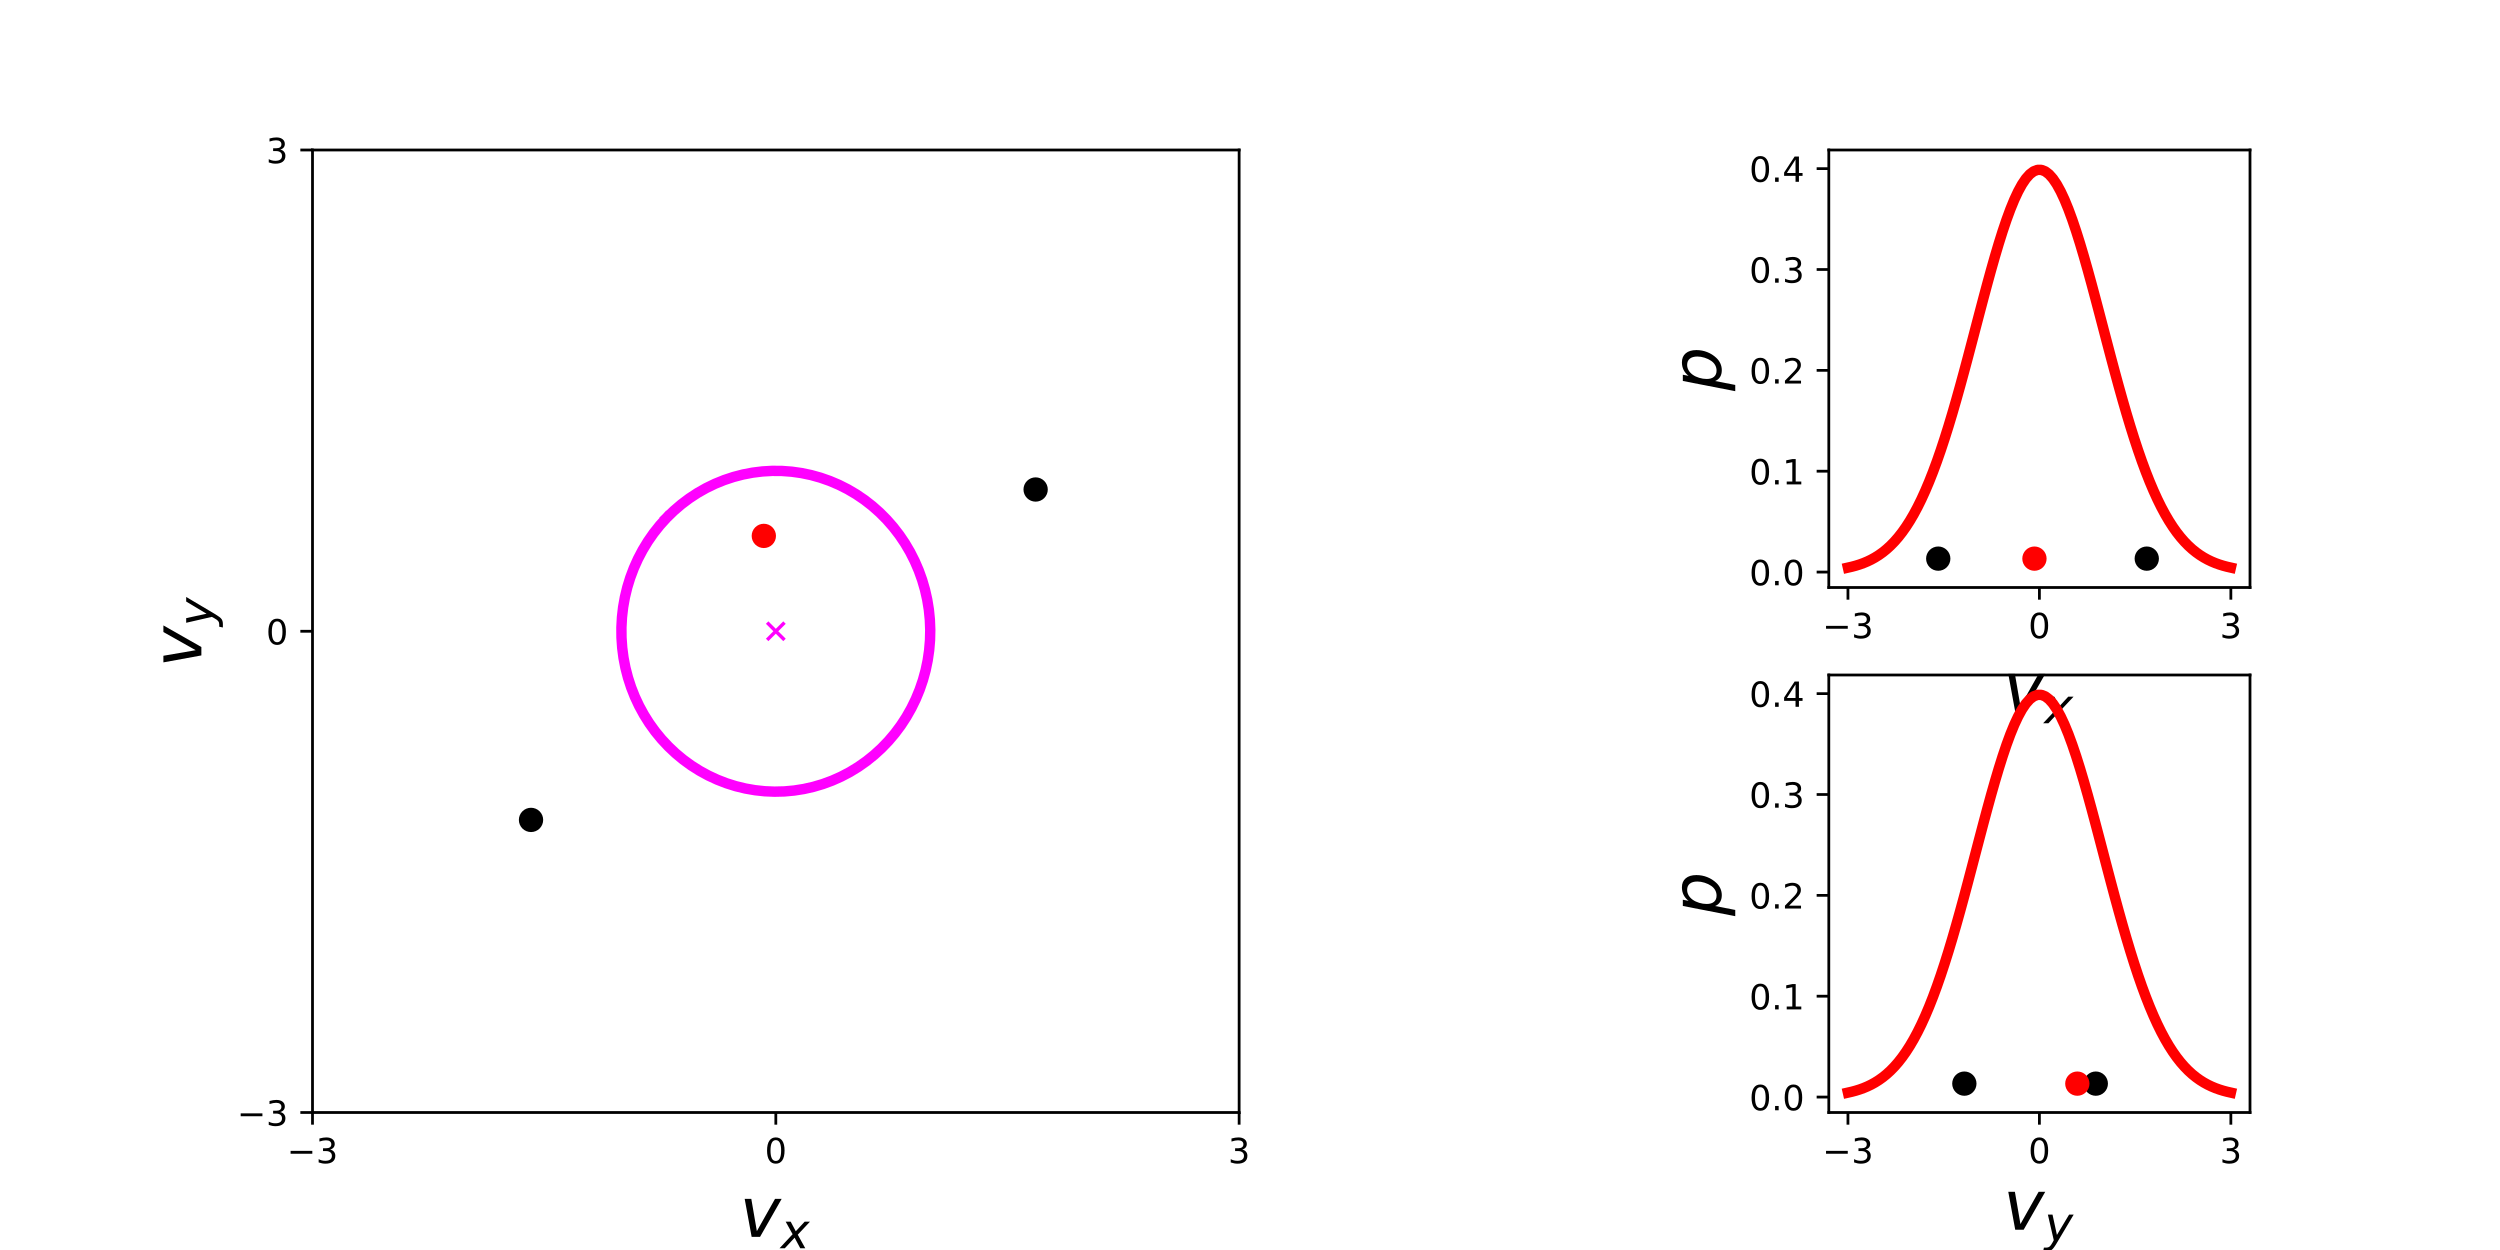
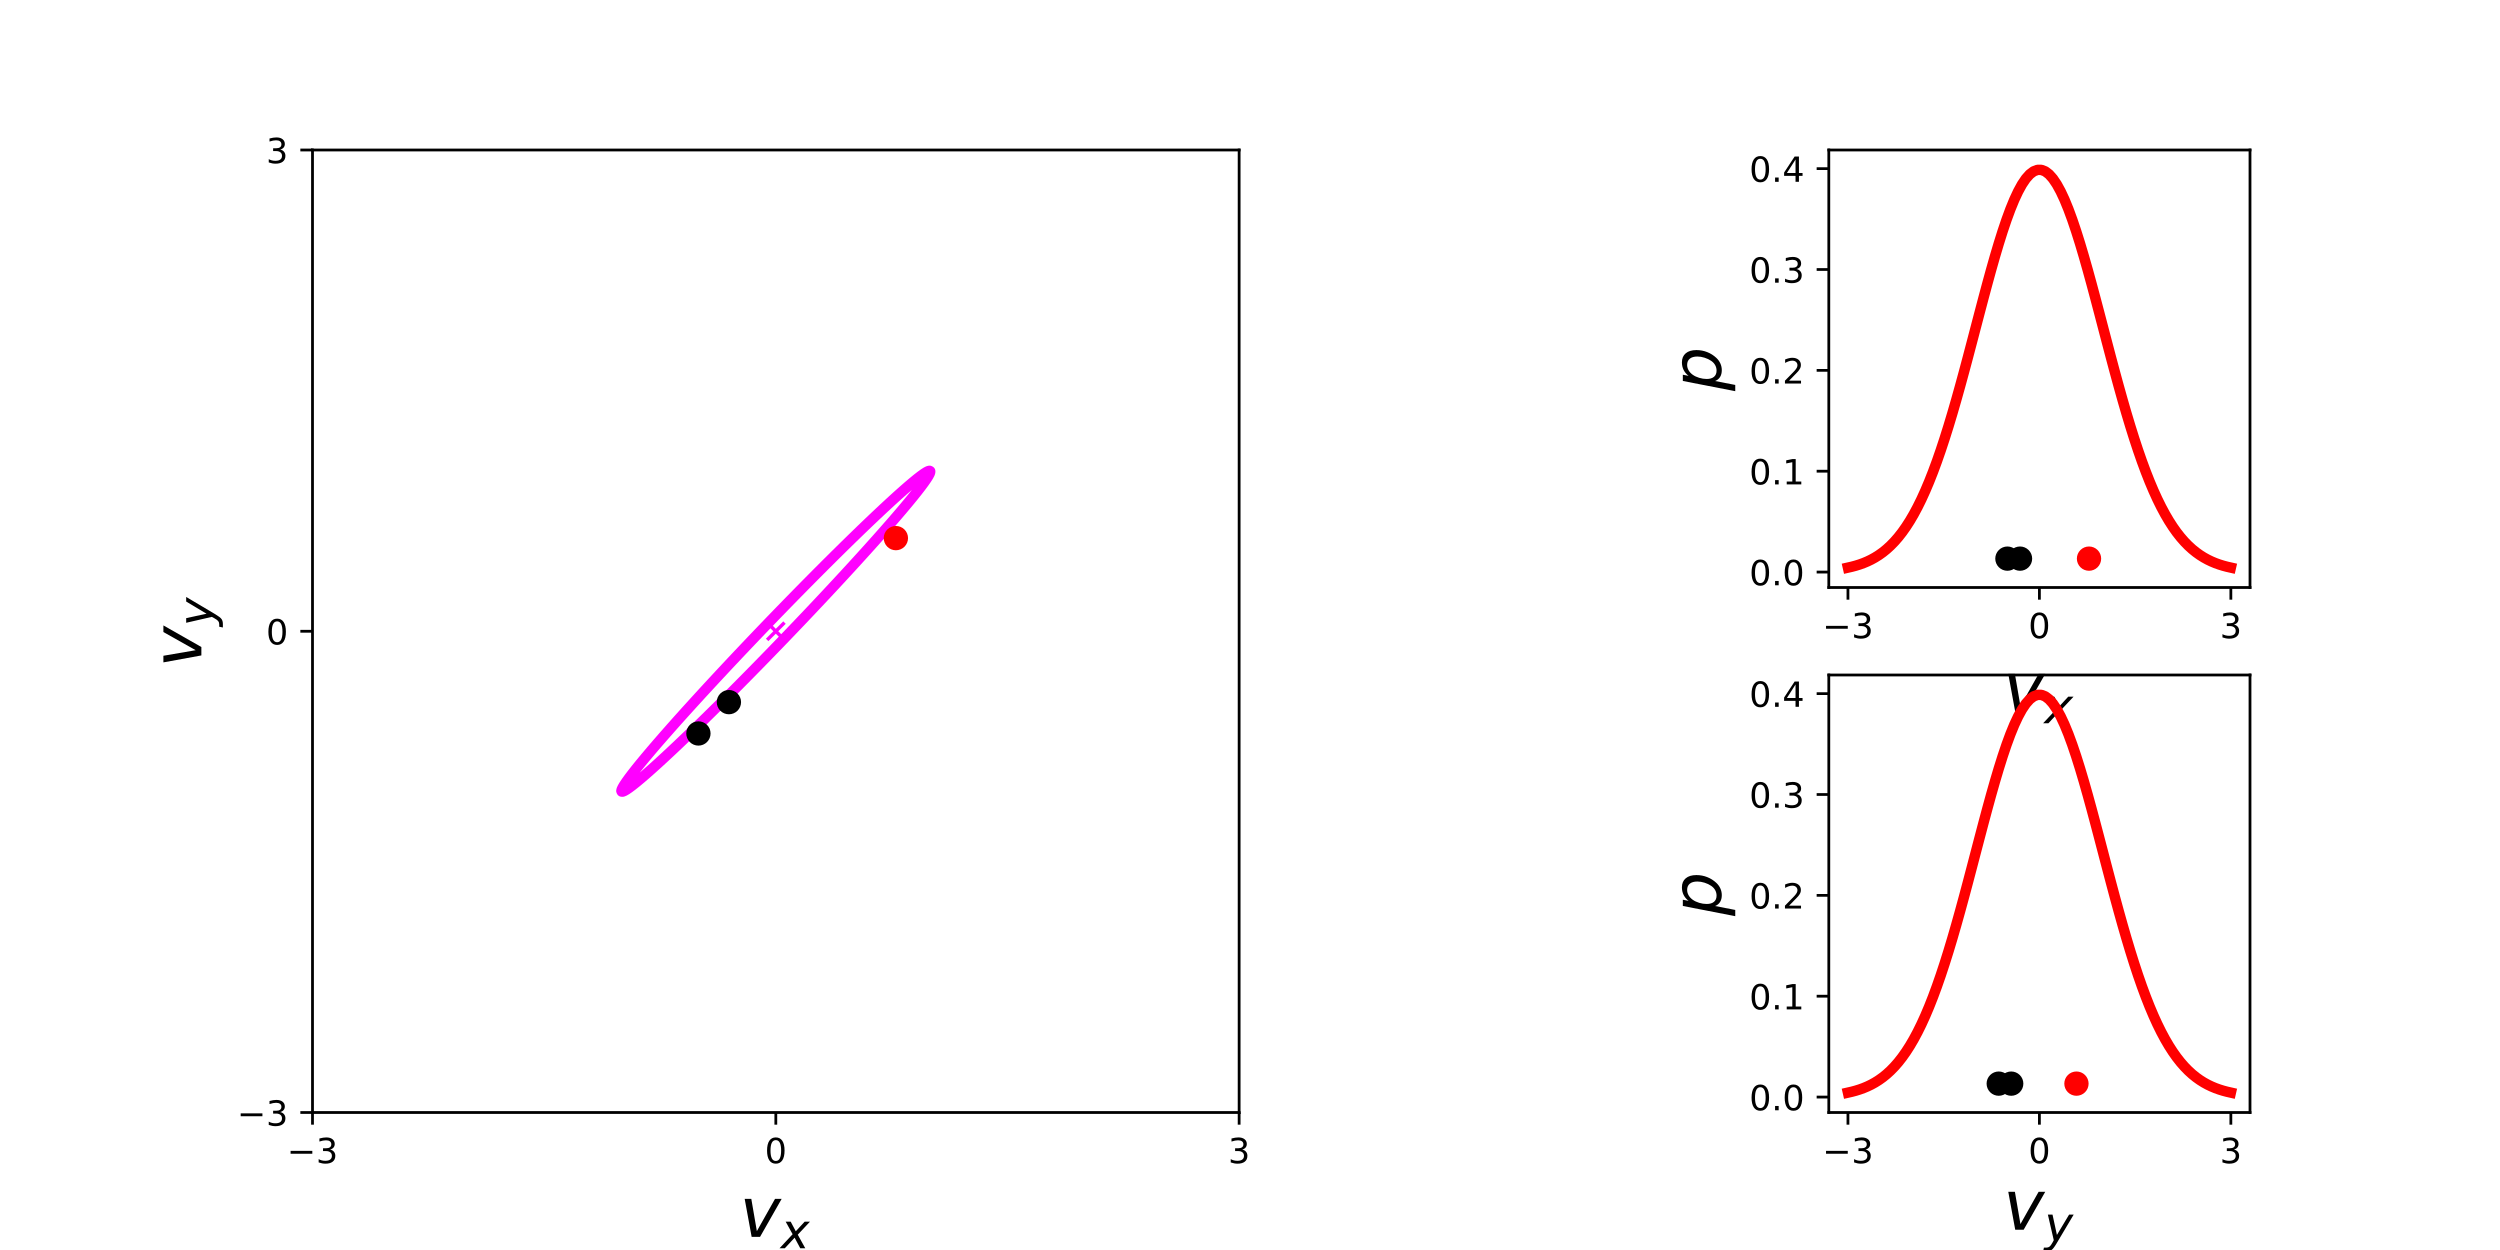
<svg xmlns="http://www.w3.org/2000/svg" xmlns:xlink="http://www.w3.org/1999/xlink" width="720pt" height="360pt" viewBox="0 0 720 360" version="1.1">
  <defs>
    <style type="text/css">*{stroke-linejoin: round; stroke-linecap: butt}</style>
  </defs>
  <g id="figure_1">
    <g id="patch_1">
      <path d="M 0 360  L 720 360  L 720 0  L 0 0  L 0 360  z " style="fill: none" />
    </g>
    <g id="axes_1" />
    <g id="axes_2" />
    <g id="axes_3" />
    <g id="axes_4" />
    <g id="axes_5" />
    <g id="axes_6" />
    <g id="axes_7" />
    <g id="axes_8" />
    <g id="axes_9">
      <g id="patch_2">
        <path d="M 90 320.4  L 356.87 320.4  L 356.87 43.2  L 90 43.2  L 90 320.4  z " style="fill: none" />
      </g>
      <g id="matplotlib.axis_1">
        <g id="xtick_1">
          <g id="line2d_1">
            <defs>
-               <path id="mf357339e12" d="M 0 0  L 0 3.5  " style="stroke: #000000; stroke-width: 0.8" />
+               <path id="m249befd642" d="M 0 0  L 0 3.5  " style="stroke: #000000; stroke-width: 0.8" />
            </defs>
            <g>
-               <use xlink:href="#mf357339e12" x="90" y="320.4" style="stroke: #000000; stroke-width: 0.8" />
+               <use xlink:href="#m249befd642" x="90" y="320.4" style="stroke: #000000; stroke-width: 0.8" />
            </g>
          </g>
          <g id="text_1">
            <g transform="translate(82.62891 334.9984) scale(0.1 -0.1)">
              <defs>
                <path id="DejaVuSans-2212" d="M 678 2272  L 4684 2272  L 4684 1741  L 678 1741  L 678 2272  z " transform="scale(0.015625)" />
                <path id="DejaVuSans-33" d="M 2597 2516  Q 3050 2419 3304 2112  Q 3559 1806 3559 1356  Q 3559 666 3084 287  Q 2609 -91 1734 -91  Q 1441 -91 1130 -33  Q 819 25 488 141  L 488 750  Q 750 597 1062 519  Q 1375 441 1716 441  Q 2309 441 2620 675  Q 2931 909 2931 1356  Q 2931 1769 2642 2001  Q 2353 2234 1838 2234  L 1294 2234  L 1294 2753  L 1863 2753  Q 2328 2753 2575 2939  Q 2822 3125 2822 3475  Q 2822 3834 2567 4026  Q 2313 4219 1838 4219  Q 1578 4219 1281 4162  Q 984 4106 628 3988  L 628 4550  Q 988 4650 1302 4700  Q 1616 4750 1894 4750  Q 2613 4750 3031 4423  Q 3450 4097 3450 3541  Q 3450 3153 3228 2886  Q 3006 2619 2597 2516  z " transform="scale(0.015625)" />
              </defs>
              <use xlink:href="#DejaVuSans-2212" />
              <use xlink:href="#DejaVuSans-33" transform="translate(83.78906 0)" />
            </g>
          </g>
        </g>
        <g id="xtick_2">
          <g id="line2d_2">
            <g>
-               <use xlink:href="#mf357339e12" x="223.435" y="320.4" style="stroke: #000000; stroke-width: 0.8" />
+               <use xlink:href="#m249befd642" x="223.435" y="320.4" style="stroke: #000000; stroke-width: 0.8" />
            </g>
          </g>
          <g id="text_2">
            <g transform="translate(220.2535 334.9984) scale(0.1 -0.1)">
              <defs>
                <path id="DejaVuSans-30" d="M 2034 4250  Q 1547 4250 1301 3770  Q 1056 3291 1056 2328  Q 1056 1369 1301 889  Q 1547 409 2034 409  Q 2525 409 2770 889  Q 3016 1369 3016 2328  Q 3016 3291 2770 3770  Q 2525 4250 2034 4250  z M 2034 4750  Q 2819 4750 3233 4129  Q 3647 3509 3647 2328  Q 3647 1150 3233 529  Q 2819 -91 2034 -91  Q 1250 -91 836 529  Q 422 1150 422 2328  Q 422 3509 836 4129  Q 1250 4750 2034 4750  z " transform="scale(0.015625)" />
              </defs>
              <use xlink:href="#DejaVuSans-30" />
            </g>
          </g>
        </g>
        <g id="xtick_3">
          <g id="line2d_3">
            <g>
-               <use xlink:href="#mf357339e12" x="356.87" y="320.4" style="stroke: #000000; stroke-width: 0.8" />
+               <use xlink:href="#m249befd642" x="356.87" y="320.4" style="stroke: #000000; stroke-width: 0.8" />
            </g>
          </g>
          <g id="text_3">
            <g transform="translate(353.6883 334.9984) scale(0.1 -0.1)">
              <use xlink:href="#DejaVuSans-33" />
            </g>
          </g>
        </g>
        <g id="text_4">
          <g transform="translate(213.0348 356.275) scale(0.2 -0.2)">
            <defs>
              <path id="DejaVuSans-Oblique-76" d="M 459 3500  L 1069 3500  L 1581 525  L 3256 3500  L 3866 3500  L 1875 0  L 1100 0  L 459 3500  z " transform="scale(0.015625)" />
              <path id="DejaVuSans-Oblique-78" d="M 3841 3500  L 2234 1784  L 3219 0  L 2559 0  L 1819 1388  L 531 0  L -166 0  L 1556 1844  L 641 3500  L 1300 3500  L 1972 2234  L 3144 3500  L 3841 3500  z " transform="scale(0.015625)" />
            </defs>
            <use xlink:href="#DejaVuSans-Oblique-76" transform="translate(0 0.3125)" />
            <use xlink:href="#DejaVuSans-Oblique-78" transform="translate(59.17969 -16.09375) scale(0.7)" />
          </g>
        </g>
      </g>
      <g id="matplotlib.axis_2">
        <g id="ytick_1">
          <g id="line2d_4">
            <defs>
-               <path id="m1f97248062" d="M 0 0  L -3.5 0  " style="stroke: #000000; stroke-width: 0.8" />
+               <path id="md5a1c887ca" d="M 0 0  L -3.5 0  " style="stroke: #000000; stroke-width: 0.8" />
            </defs>
            <g>
-               <use xlink:href="#m1f97248062" x="90" y="320.4" style="stroke: #000000; stroke-width: 0.8" />
+               <use xlink:href="#md5a1c887ca" x="90" y="320.4" style="stroke: #000000; stroke-width: 0.8" />
            </g>
          </g>
          <g id="text_5">
            <g transform="translate(68.25781 324.1992) scale(0.1 -0.1)">
              <use xlink:href="#DejaVuSans-2212" />
              <use xlink:href="#DejaVuSans-33" transform="translate(83.78906 0)" />
            </g>
          </g>
        </g>
        <g id="ytick_2">
          <g id="line2d_5">
            <g>
-               <use xlink:href="#m1f97248062" x="90" y="181.8" style="stroke: #000000; stroke-width: 0.8" />
+               <use xlink:href="#md5a1c887ca" x="90" y="181.8" style="stroke: #000000; stroke-width: 0.8" />
            </g>
          </g>
          <g id="text_6">
            <g transform="translate(76.6375 185.5992) scale(0.1 -0.1)">
              <use xlink:href="#DejaVuSans-30" />
            </g>
          </g>
        </g>
        <g id="ytick_3">
          <g id="line2d_6">
            <g>
-               <use xlink:href="#m1f97248062" x="90" y="43.2" style="stroke: #000000; stroke-width: 0.8" />
+               <use xlink:href="#md5a1c887ca" x="90" y="43.2" style="stroke: #000000; stroke-width: 0.8" />
            </g>
          </g>
          <g id="text_7">
            <g transform="translate(76.6375 46.99922) scale(0.1 -0.1)">
              <use xlink:href="#DejaVuSans-33" />
            </g>
          </g>
        </g>
        <g id="text_8">
          <g transform="translate(58.05781 192.2) rotate(-90) scale(0.2 -0.2)">
            <defs>
              <path id="DejaVuSans-Oblique-79" d="M 1588 -325  Q 1188 -997 936 -1164  Q 684 -1331 294 -1331  L -159 -1331  L -63 -850  L 269 -850  Q 509 -850 678 -719  Q 847 -588 1056 -206  L 1234 128  L 459 3500  L 1069 3500  L 1650 819  L 3256 3500  L 3859 3500  L 1588 -325  z " transform="scale(0.015625)" />
            </defs>
            <use xlink:href="#DejaVuSans-Oblique-76" transform="translate(0 0.3125)" />
            <use xlink:href="#DejaVuSans-Oblique-79" transform="translate(59.17969 -16.09375) scale(0.7)" />
          </g>
        </g>
      </g>
      <g id="line2d_7">
        <defs>
-           <path id="mc0040d656e" d="M -2.5 2.5  L 2.5 -2.5  M -2.5 -2.5  L 2.5 2.5  " style="stroke: #ff00ff" />
+           <path id="me878cef44c" d="M -2.5 2.5  L 2.5 -2.5  M -2.5 -2.5  L 2.5 2.5  " style="stroke: #ff00ff" />
        </defs>
-         <g clip-path="url(#p5eb260f066)">
-           <use xlink:href="#mc0040d656e" x="223.435" y="181.8" style="fill: #ff00ff; stroke: #ff00ff" />
+         <g clip-path="url(#p32f30993f7)">
+           <use xlink:href="#me878cef44c" x="223.435" y="181.8" style="fill: #ff00ff; stroke: #ff00ff" />
        </g>
      </g>
      <g id="line2d_8">
-         <path d="M 191.984 149.132  L 194.042 147.125  L 196.218 145.259  L 198.504 143.54  L 200.891 141.974  L 203.368 140.569  L 205.926 139.33  L 208.554 138.262  L 211.243 137.37  L 213.98 136.656  L 216.756 136.124  L 219.558 135.776  L 222.376 135.613  L 225.199 135.636  L 228.014 135.845  L 230.811 136.24  L 233.578 136.817  L 236.304 137.576  L 238.978 138.513  L 241.59 139.624  L 244.129 140.905  L 246.584 142.351  L 248.946 143.955  L 251.206 145.712  L 253.354 147.614  L 255.381 149.654  L 257.279 151.823  L 259.041 154.113  L 260.66 156.515  L 262.129 159.018  L 263.442 161.613  L 264.595 164.289  L 265.581 167.036  L 266.397 169.843  L 267.041 172.697  L 267.509 175.588  L 267.8 178.504  L 267.912 181.433  L 267.844 184.364  L 267.598 187.285  L 267.175 190.183  L 266.575 193.048  L 265.801 195.867  L 264.857 198.63  L 263.746 201.325  L 262.472 203.941  L 261.042 206.468  L 259.46 208.896  L 257.733 211.215  L 255.868 213.415  L 253.872 215.488  L 251.754 217.426  L 249.521 219.22  L 247.184 220.863  L 244.751 222.349  L 242.232 223.671  L 239.638 224.825  L 236.978 225.806  L 234.264 226.61  L 231.506 227.233  L 228.715 227.673  L 225.904 227.929  L 223.082 227.999  L 220.262 227.882  L 217.454 227.58  L 214.671 227.094  L 211.923 226.426  L 209.221 225.578  L 206.577 224.553  L 204 223.356  L 201.502 221.992  L 199.092 220.467  L 196.78 218.785  L 194.575 216.955  L 192.487 214.983  L 190.523 212.877  L 188.692 210.646  L 187 208.299  L 185.456 205.846  L 184.064 203.295  L 182.831 200.658  L 181.761 197.945  L 180.859 195.167  L 180.128 192.336  L 179.572 189.461  L 179.193 186.556  L 178.992 183.632  L 178.969 180.701  L 179.126 177.773  L 179.461 174.862  L 179.973 171.979  L 180.66 169.136  L 181.52 166.344  L 182.548 163.613  L 183.74 160.956  L 185.093 158.383  L 186.6 155.905  L 188.255 153.53  L 190.052 151.269  L 191.984 149.132  " clip-path="url(#p5eb260f066)" style="fill: none; stroke: #ff00ff; stroke-width: 3; stroke-linecap: square" />
+         <path d="M 221.211 179.49  L 224.033 176.568  L 226.852 173.667  L 229.658 170.799  L 232.439 167.976  L 235.183 165.207  L 237.88 162.506  L 240.519 159.883  L 243.09 157.347  L 245.581 154.91  L 247.982 152.582  L 250.285 150.371  L 252.48 148.286  L 254.558 146.337  L 256.511 144.53  L 258.33 142.874  L 260.009 141.374  L 261.541 140.037  L 262.919 138.868  L 264.138 137.872  L 265.194 137.053  L 266.081 136.414  L 266.796 135.958  L 267.337 135.686  L 267.701 135.6  L 267.887 135.7  L 267.894 135.986  L 267.722 136.456  L 267.371 137.109  L 266.844 137.942  L 266.142 138.951  L 265.267 140.133  L 264.225 141.483  L 263.018 142.995  L 261.652 144.663  L 260.131 146.481  L 258.464 148.441  L 256.655 150.535  L 254.712 152.755  L 252.643 155.093  L 250.457 157.537  L 248.162 160.08  L 245.767 162.71  L 243.283 165.416  L 240.718 168.189  L 238.084 171.017  L 235.391 173.888  L 232.65 176.79  L 229.871 179.713  L 227.067 182.645  L 224.248 185.573  L 221.426 188.486  L 218.612 191.372  L 215.817 194.219  L 213.053 197.016  L 210.331 199.752  L 207.662 202.416  L 205.056 204.997  L 202.524 207.484  L 200.076 209.868  L 197.723 212.139  L 195.473 214.288  L 193.335 216.306  L 191.319 218.185  L 189.432 219.917  L 187.682 221.496  L 186.076 222.915  L 184.62 224.169  L 183.321 225.252  L 182.183 226.16  L 181.211 226.889  L 180.409 227.437  L 179.781 227.801  L 179.328 227.98  L 179.053 227.973  L 178.957 227.78  L 179.039 227.402  L 179.301 226.84  L 179.74 226.097  L 180.355 225.175  L 181.144 224.079  L 182.103 222.813  L 183.228 221.381  L 184.515 219.79  L 185.959 218.046  L 187.554 216.157  L 189.293 214.128  L 191.17 211.97  L 193.177 209.69  L 195.305 207.298  L 197.547 204.803  L 199.893 202.216  L 202.334 199.546  L 204.86 196.805  L 207.461 194.003  L 210.125 191.153  L 212.844 188.264  L 215.605 185.35  L 218.398 182.421  L 221.211 179.49  " clip-path="url(#p32f30993f7)" style="fill: none; stroke: #ff00ff; stroke-width: 3; stroke-linecap: square" />
      </g>
      <g id="line2d_9">
-         <path d="M 298.262 140.977  " clip-path="url(#p5eb260f066)" style="fill: none; stroke: #000000; stroke-width: 3; stroke-linecap: square" />
+         <path d="M 209.924 202.215  " clip-path="url(#p32f30993f7)" style="fill: none; stroke: #000000; stroke-width: 3; stroke-linecap: square" />
        <defs>
-           <path id="m453890cedd" d="M 0 3  C 0.796 3 1.559 2.684 2.121 2.121  C 2.684 1.559 3 0.796 3 0  C 3 -0.796 2.684 -1.559 2.121 -2.121  C 1.559 -2.684 0.796 -3 0 -3  C -0.796 -3 -1.559 -2.684 -2.121 -2.121  C -2.684 -1.559 -3 -0.796 -3 0  C -3 0.796 -2.684 1.559 -2.121 2.121  C -1.559 2.684 -0.796 3 0 3  z " style="stroke: #000000" />
+           <path id="m80585c8aa6" d="M 0 3  C 0.796 3 1.559 2.684 2.121 2.121  C 2.684 1.559 3 0.796 3 0  C 3 -0.796 2.684 -1.559 2.121 -2.121  C 1.559 -2.684 0.796 -3 0 -3  C -0.796 -3 -1.559 -2.684 -2.121 -2.121  C -2.684 -1.559 -3 -0.796 -3 0  C -3 0.796 -2.684 1.559 -2.121 2.121  C -1.559 2.684 -0.796 3 0 3  z " style="stroke: #000000" />
        </defs>
-         <g clip-path="url(#p5eb260f066)">
-           <use xlink:href="#m453890cedd" x="298.262" y="140.977" style="stroke: #000000" />
+         <g clip-path="url(#p32f30993f7)">
+           <use xlink:href="#m80585c8aa6" x="209.924" y="202.215" style="stroke: #000000" />
        </g>
      </g>
      <g id="line2d_10">
-         <path d="M 152.933 236.135  " clip-path="url(#p5eb260f066)" style="fill: none; stroke: #000000; stroke-width: 3; stroke-linecap: square" />
-         <g clip-path="url(#p5eb260f066)">
-           <use xlink:href="#m453890cedd" x="152.933" y="236.135" style="stroke: #000000" />
+         <path d="M 201.143 211.239  " clip-path="url(#p32f30993f7)" style="fill: none; stroke: #000000; stroke-width: 3; stroke-linecap: square" />
+         <g clip-path="url(#p32f30993f7)">
+           <use xlink:href="#m80585c8aa6" x="201.143" y="211.239" style="stroke: #000000" />
        </g>
      </g>
      <g id="line2d_11">
-         <path d="M 219.981 154.34  " clip-path="url(#p5eb260f066)" style="fill: none; stroke: #ff0000; stroke-width: 3; stroke-linecap: square" />
+         <path d="M 258.013 154.978  " clip-path="url(#p32f30993f7)" style="fill: none; stroke: #ff0000; stroke-width: 3; stroke-linecap: square" />
        <defs>
-           <path id="m56a9504f80" d="M 0 3  C 0.796 3 1.559 2.684 2.121 2.121  C 2.684 1.559 3 0.796 3 0  C 3 -0.796 2.684 -1.559 2.121 -2.121  C 1.559 -2.684 0.796 -3 0 -3  C -0.796 -3 -1.559 -2.684 -2.121 -2.121  C -2.684 -1.559 -3 -0.796 -3 0  C -3 0.796 -2.684 1.559 -2.121 2.121  C -1.559 2.684 -0.796 3 0 3  z " style="stroke: #ff0000" />
+           <path id="m9c0c8c5cdc" d="M 0 3  C 0.796 3 1.559 2.684 2.121 2.121  C 2.684 1.559 3 0.796 3 0  C 3 -0.796 2.684 -1.559 2.121 -2.121  C 1.559 -2.684 0.796 -3 0 -3  C -0.796 -3 -1.559 -2.684 -2.121 -2.121  C -2.684 -1.559 -3 -0.796 -3 0  C -3 0.796 -2.684 1.559 -2.121 2.121  C -1.559 2.684 -0.796 3 0 3  z " style="stroke: #ff0000" />
        </defs>
-         <g clip-path="url(#p5eb260f066)">
-           <use xlink:href="#m56a9504f80" x="219.981" y="154.34" style="fill: #ff0000; stroke: #ff0000" />
+         <g clip-path="url(#p32f30993f7)">
+           <use xlink:href="#m9c0c8c5cdc" x="258.013" y="154.978" style="fill: #ff0000; stroke: #ff0000" />
        </g>
      </g>
      <g id="patch_3">
        <path d="M 90 320.4  L 90 43.2  " style="fill: none; stroke: #000000; stroke-width: 0.8; stroke-linejoin: miter; stroke-linecap: square" />
      </g>
      <g id="patch_4">
        <path d="M 356.87 320.4  L 356.87 43.2  " style="fill: none; stroke: #000000; stroke-width: 0.8; stroke-linejoin: miter; stroke-linecap: square" />
      </g>
      <g id="patch_5">
        <path d="M 90 320.4  L 356.87 320.4  " style="fill: none; stroke: #000000; stroke-width: 0.8; stroke-linejoin: miter; stroke-linecap: square" />
      </g>
      <g id="patch_6">
        <path d="M 90 43.2  L 356.87 43.2  " style="fill: none; stroke: #000000; stroke-width: 0.8; stroke-linejoin: miter; stroke-linecap: square" />
      </g>
    </g>
    <g id="axes_10">
      <g id="patch_7">
        <path d="M 526.696 169.2  L 648 169.2  L 648 43.2  L 526.696 43.2  L 526.696 169.2  z " style="fill: none" />
      </g>
      <g id="matplotlib.axis_3">
        <g id="xtick_4">
          <g id="line2d_12">
            <g>
-               <use xlink:href="#mf357339e12" x="532.209" y="169.2" style="stroke: #000000; stroke-width: 0.8" />
+               <use xlink:href="#m249befd642" x="532.209" y="169.2" style="stroke: #000000; stroke-width: 0.8" />
            </g>
          </g>
          <g id="text_9">
            <g transform="translate(524.8384 183.7984) scale(0.1 -0.1)">
              <use xlink:href="#DejaVuSans-2212" />
              <use xlink:href="#DejaVuSans-33" transform="translate(83.78906 0)" />
            </g>
          </g>
        </g>
        <g id="xtick_5">
          <g id="line2d_13">
            <g>
-               <use xlink:href="#mf357339e12" x="587.348" y="169.2" style="stroke: #000000; stroke-width: 0.8" />
+               <use xlink:href="#m249befd642" x="587.348" y="169.2" style="stroke: #000000; stroke-width: 0.8" />
            </g>
          </g>
          <g id="text_10">
            <g transform="translate(584.1666 183.7984) scale(0.1 -0.1)">
              <use xlink:href="#DejaVuSans-30" />
            </g>
          </g>
        </g>
        <g id="xtick_6">
          <g id="line2d_14">
            <g>
-               <use xlink:href="#mf357339e12" x="642.486" y="169.2" style="stroke: #000000; stroke-width: 0.8" />
+               <use xlink:href="#m249befd642" x="642.486" y="169.2" style="stroke: #000000; stroke-width: 0.8" />
            </g>
          </g>
          <g id="text_11">
            <g transform="translate(639.3049 183.7984) scale(0.1 -0.1)">
              <use xlink:href="#DejaVuSans-33" />
            </g>
          </g>
        </g>
        <g id="text_12">
          <g transform="translate(576.9478 205.075) scale(0.2 -0.2)">
            <use xlink:href="#DejaVuSans-Oblique-76" transform="translate(0 0.3125)" />
            <use xlink:href="#DejaVuSans-Oblique-78" transform="translate(59.17969 -16.09375) scale(0.7)" />
          </g>
        </g>
      </g>
      <g id="matplotlib.axis_4">
        <g id="ytick_4">
          <g id="line2d_15">
            <g>
-               <use xlink:href="#m1f97248062" x="526.696" y="164.76" style="stroke: #000000; stroke-width: 0.8" />
+               <use xlink:href="#md5a1c887ca" x="526.696" y="164.76" style="stroke: #000000; stroke-width: 0.8" />
            </g>
          </g>
          <g id="text_13">
            <g transform="translate(503.7925 168.5593) scale(0.1 -0.1)">
              <defs>
                <path id="DejaVuSans-2e" d="M 684 794  L 1344 794  L 1344 0  L 684 0  L 684 794  z " transform="scale(0.015625)" />
              </defs>
              <use xlink:href="#DejaVuSans-30" />
              <use xlink:href="#DejaVuSans-2e" transform="translate(63.62305 0)" />
              <use xlink:href="#DejaVuSans-30" transform="translate(95.41016 0)" />
            </g>
          </g>
        </g>
        <g id="ytick_5">
          <g id="line2d_16">
            <g>
-               <use xlink:href="#m1f97248062" x="526.696" y="135.712" style="stroke: #000000; stroke-width: 0.8" />
+               <use xlink:href="#md5a1c887ca" x="526.696" y="135.712" style="stroke: #000000; stroke-width: 0.8" />
            </g>
          </g>
          <g id="text_14">
            <g transform="translate(503.7925 139.511) scale(0.1 -0.1)">
              <defs>
                <path id="DejaVuSans-31" d="M 794 531  L 1825 531  L 1825 4091  L 703 3866  L 703 4441  L 1819 4666  L 2450 4666  L 2450 531  L 3481 531  L 3481 0  L 794 0  L 794 531  z " transform="scale(0.015625)" />
              </defs>
              <use xlink:href="#DejaVuSans-30" />
              <use xlink:href="#DejaVuSans-2e" transform="translate(63.62305 0)" />
              <use xlink:href="#DejaVuSans-31" transform="translate(95.41016 0)" />
            </g>
          </g>
        </g>
        <g id="ytick_6">
          <g id="line2d_17">
            <g>
-               <use xlink:href="#m1f97248062" x="526.696" y="106.663" style="stroke: #000000; stroke-width: 0.8" />
+               <use xlink:href="#md5a1c887ca" x="526.696" y="106.663" style="stroke: #000000; stroke-width: 0.8" />
            </g>
          </g>
          <g id="text_15">
            <g transform="translate(503.7925 110.4627) scale(0.1 -0.1)">
              <defs>
                <path id="DejaVuSans-32" d="M 1228 531  L 3431 531  L 3431 0  L 469 0  L 469 531  Q 828 903 1448 1529  Q 2069 2156 2228 2338  Q 2531 2678 2651 2914  Q 2772 3150 2772 3378  Q 2772 3750 2511 3984  Q 2250 4219 1831 4219  Q 1534 4219 1204 4116  Q 875 4013 500 3803  L 500 4441  Q 881 4594 1212 4672  Q 1544 4750 1819 4750  Q 2544 4750 2975 4387  Q 3406 4025 3406 3419  Q 3406 3131 3298 2873  Q 3191 2616 2906 2266  Q 2828 2175 2409 1742  Q 1991 1309 1228 531  z " transform="scale(0.015625)" />
              </defs>
              <use xlink:href="#DejaVuSans-30" />
              <use xlink:href="#DejaVuSans-2e" transform="translate(63.62305 0)" />
              <use xlink:href="#DejaVuSans-32" transform="translate(95.41016 0)" />
            </g>
          </g>
        </g>
        <g id="ytick_7">
          <g id="line2d_18">
            <g>
-               <use xlink:href="#m1f97248062" x="526.696" y="77.615" style="stroke: #000000; stroke-width: 0.8" />
+               <use xlink:href="#md5a1c887ca" x="526.696" y="77.615" style="stroke: #000000; stroke-width: 0.8" />
            </g>
          </g>
          <g id="text_16">
            <g transform="translate(503.7925 81.41437) scale(0.1 -0.1)">
              <use xlink:href="#DejaVuSans-30" />
              <use xlink:href="#DejaVuSans-2e" transform="translate(63.62305 0)" />
              <use xlink:href="#DejaVuSans-33" transform="translate(95.41016 0)" />
            </g>
          </g>
        </g>
        <g id="ytick_8">
          <g id="line2d_19">
            <g>
-               <use xlink:href="#m1f97248062" x="526.696" y="48.567" style="stroke: #000000; stroke-width: 0.8" />
+               <use xlink:href="#md5a1c887ca" x="526.696" y="48.567" style="stroke: #000000; stroke-width: 0.8" />
            </g>
          </g>
          <g id="text_17">
            <g transform="translate(503.7925 52.36605) scale(0.1 -0.1)">
              <defs>
                <path id="DejaVuSans-34" d="M 2419 4116  L 825 1625  L 2419 1625  L 2419 4116  z M 2253 4666  L 3047 4666  L 3047 1625  L 3713 1625  L 3713 1100  L 3047 1100  L 3047 0  L 2419 0  L 2419 1100  L 313 1100  L 313 1709  L 2253 4666  z " transform="scale(0.015625)" />
              </defs>
              <use xlink:href="#DejaVuSans-30" />
              <use xlink:href="#DejaVuSans-2e" transform="translate(63.62305 0)" />
              <use xlink:href="#DejaVuSans-34" transform="translate(95.41016 0)" />
            </g>
          </g>
        </g>
        <g id="text_18">
          <g transform="translate(495.5925 112.6) rotate(-90) scale(0.2 -0.2)">
            <defs>
              <path id="DejaVuSans-Oblique-70" d="M 3175 2156  Q 3175 2616 2975 2859  Q 2775 3103 2400 3103  Q 2144 3103 1911 2972  Q 1678 2841 1497 2591  Q 1319 2344 1212 1994  Q 1106 1644 1106 1300  Q 1106 863 1306 627  Q 1506 391 1875 391  Q 2147 391 2380 519  Q 2613 647 2778 891  Q 2956 1147 3065 1494  Q 3175 1841 3175 2156  z M 1394 2969  Q 1625 3272 1939 3428  Q 2253 3584 2638 3584  Q 3175 3584 3472 3232  Q 3769 2881 3769 2247  Q 3769 1728 3584 1258  Q 3400 788 3053 416  Q 2822 169 2531 39  Q 2241 -91 1919 -91  Q 1547 -91 1294 64  Q 1041 219 916 525  L 556 -1331  L -19 -1331  L 922 3500  L 1497 3500  L 1394 2969  z " transform="scale(0.015625)" />
            </defs>
            <use xlink:href="#DejaVuSans-Oblique-70" />
          </g>
        </g>
      </g>
      <g id="line2d_20">
-         <path d="M 532.209 163.473  L 533.323 163.219  L 534.437 162.922  L 535.551 162.575  L 536.665 162.173  L 537.779 161.708  L 538.893 161.173  L 540.007 160.559  L 541.121 159.858  L 542.235 159.062  L 543.349 158.16  L 544.462 157.143  L 545.576 156.002  L 546.69 154.727  L 547.804 153.309  L 548.918 151.738  L 550.032 150.006  L 551.146 148.104  L 552.26 146.027  L 553.374 143.768  L 554.488 141.322  L 555.602 138.688  L 556.715 135.864  L 557.829 132.851  L 558.943 129.653  L 560.057 126.277  L 561.171 122.731  L 562.285 119.026  L 563.399 115.176  L 564.513 111.2  L 565.627 107.118  L 566.741 102.951  L 567.854 98.726  L 568.968 94.472  L 570.082 90.217  L 571.196 85.995  L 572.31 81.838  L 573.424 77.783  L 574.538 73.863  L 575.652 70.116  L 576.766 66.575  L 577.88 63.275  L 578.994 60.248  L 580.107 57.526  L 581.221 55.137  L 582.335 53.105  L 583.449 51.452  L 584.563 50.197  L 585.677 49.352  L 586.791 48.927  L 587.905 48.927  L 589.019 49.352  L 590.133 50.197  L 591.246 51.452  L 592.36 53.105  L 593.474 55.137  L 594.588 57.526  L 595.702 60.248  L 596.816 63.275  L 597.93 66.575  L 599.044 70.116  L 600.158 73.863  L 601.272 77.783  L 602.386 81.838  L 603.499 85.995  L 604.613 90.217  L 605.727 94.472  L 606.841 98.726  L 607.955 102.951  L 609.069 107.118  L 610.183 111.2  L 611.297 115.176  L 612.411 119.026  L 613.525 122.731  L 614.639 126.277  L 615.752 129.653  L 616.866 132.851  L 617.98 135.864  L 619.094 138.688  L 620.208 141.322  L 621.322 143.768  L 622.436 146.027  L 623.55 148.104  L 624.664 150.006  L 625.778 151.738  L 626.891 153.309  L 628.005 154.727  L 629.119 156.002  L 630.233 157.143  L 631.347 158.16  L 632.461 159.062  L 633.575 159.858  L 634.689 160.559  L 635.803 161.173  L 636.917 161.708  L 638.031 162.173  L 639.144 162.575  L 640.258 162.922  L 641.372 163.219  L 642.486 163.473  " clip-path="url(#p219bf64151)" style="fill: none; stroke: #ff0000; stroke-width: 3; stroke-linecap: square" />
+         <path d="M 532.209 163.473  L 533.323 163.219  L 534.437 162.922  L 535.551 162.575  L 536.665 162.173  L 537.779 161.708  L 538.893 161.173  L 540.007 160.559  L 541.121 159.858  L 542.235 159.062  L 543.349 158.16  L 544.462 157.143  L 545.576 156.002  L 546.69 154.727  L 547.804 153.309  L 548.918 151.738  L 550.032 150.006  L 551.146 148.104  L 552.26 146.027  L 553.374 143.768  L 554.488 141.322  L 555.602 138.688  L 556.715 135.864  L 557.829 132.851  L 558.943 129.653  L 560.057 126.277  L 561.171 122.731  L 562.285 119.026  L 563.399 115.176  L 564.513 111.2  L 565.627 107.118  L 566.741 102.951  L 567.854 98.726  L 568.968 94.472  L 570.082 90.217  L 571.196 85.995  L 572.31 81.838  L 573.424 77.783  L 574.538 73.863  L 575.652 70.116  L 576.766 66.575  L 577.88 63.275  L 578.994 60.248  L 580.107 57.526  L 581.221 55.137  L 582.335 53.105  L 583.449 51.452  L 584.563 50.197  L 585.677 49.352  L 586.791 48.927  L 587.905 48.927  L 589.019 49.352  L 590.133 50.197  L 591.246 51.452  L 592.36 53.105  L 593.474 55.137  L 594.588 57.526  L 595.702 60.248  L 596.816 63.275  L 597.93 66.575  L 599.044 70.116  L 600.158 73.863  L 601.272 77.783  L 602.386 81.838  L 603.499 85.995  L 604.613 90.217  L 605.727 94.472  L 606.841 98.726  L 607.955 102.951  L 609.069 107.118  L 610.183 111.2  L 611.297 115.176  L 612.411 119.026  L 613.525 122.731  L 614.639 126.277  L 615.752 129.653  L 616.866 132.851  L 617.98 135.864  L 619.094 138.688  L 620.208 141.322  L 621.322 143.768  L 622.436 146.027  L 623.55 148.104  L 624.664 150.006  L 625.778 151.738  L 626.891 153.309  L 628.005 154.727  L 629.119 156.002  L 630.233 157.143  L 631.347 158.16  L 632.461 159.062  L 633.575 159.858  L 634.689 160.559  L 635.803 161.173  L 636.917 161.708  L 638.031 162.173  L 639.144 162.575  L 640.258 162.922  L 641.372 163.219  L 642.486 163.473  " clip-path="url(#p8ca67f9a46)" style="fill: none; stroke: #ff0000; stroke-width: 3; stroke-linecap: square" />
      </g>
      <g id="line2d_21">
-         <path d="M 618.268 160.887  " clip-path="url(#p219bf64151)" style="fill: none; stroke: #000000; stroke-width: 3; stroke-linecap: square" />
-         <g clip-path="url(#p219bf64151)">
-           <use xlink:href="#m453890cedd" x="618.268" y="160.887" style="stroke: #000000" />
+         <path d="M 581.765 160.887  " clip-path="url(#p8ca67f9a46)" style="fill: none; stroke: #000000; stroke-width: 3; stroke-linecap: square" />
+         <g clip-path="url(#p8ca67f9a46)">
+           <use xlink:href="#m80585c8aa6" x="581.765" y="160.887" style="stroke: #000000" />
        </g>
      </g>
      <g id="line2d_22">
-         <path d="M 558.215 160.887  " clip-path="url(#p219bf64151)" style="fill: none; stroke: #000000; stroke-width: 3; stroke-linecap: square" />
-         <g clip-path="url(#p219bf64151)">
-           <use xlink:href="#m453890cedd" x="558.215" y="160.887" style="stroke: #000000" />
+         <path d="M 578.136 160.887  " clip-path="url(#p8ca67f9a46)" style="fill: none; stroke: #000000; stroke-width: 3; stroke-linecap: square" />
+         <g clip-path="url(#p8ca67f9a46)">
+           <use xlink:href="#m80585c8aa6" x="578.136" y="160.887" style="stroke: #000000" />
        </g>
      </g>
      <g id="line2d_23">
-         <path d="M 585.921 160.887  " clip-path="url(#p219bf64151)" style="fill: none; stroke: #ff0000; stroke-width: 3; stroke-linecap: square" />
-         <g clip-path="url(#p219bf64151)">
-           <use xlink:href="#m56a9504f80" x="585.921" y="160.887" style="fill: #ff0000; stroke: #ff0000" />
+         <path d="M 601.636 160.887  " clip-path="url(#p8ca67f9a46)" style="fill: none; stroke: #ff0000; stroke-width: 3; stroke-linecap: square" />
+         <g clip-path="url(#p8ca67f9a46)">
+           <use xlink:href="#m9c0c8c5cdc" x="601.636" y="160.887" style="fill: #ff0000; stroke: #ff0000" />
        </g>
      </g>
      <g id="patch_8">
        <path d="M 526.696 169.2  L 526.696 43.2  " style="fill: none; stroke: #000000; stroke-width: 0.8; stroke-linejoin: miter; stroke-linecap: square" />
      </g>
      <g id="patch_9">
        <path d="M 648 169.2  L 648 43.2  " style="fill: none; stroke: #000000; stroke-width: 0.8; stroke-linejoin: miter; stroke-linecap: square" />
      </g>
      <g id="patch_10">
        <path d="M 526.696 169.2  L 648 169.2  " style="fill: none; stroke: #000000; stroke-width: 0.8; stroke-linejoin: miter; stroke-linecap: square" />
      </g>
      <g id="patch_11">
        <path d="M 526.696 43.2  L 648 43.2  " style="fill: none; stroke: #000000; stroke-width: 0.8; stroke-linejoin: miter; stroke-linecap: square" />
      </g>
    </g>
    <g id="axes_11">
      <g id="patch_12">
        <path d="M 526.696 320.4  L 648 320.4  L 648 194.4  L 526.696 194.4  L 526.696 320.4  z " style="fill: none" />
      </g>
      <g id="matplotlib.axis_5">
        <g id="xtick_7">
          <g id="line2d_24">
            <g>
-               <use xlink:href="#mf357339e12" x="532.209" y="320.4" style="stroke: #000000; stroke-width: 0.8" />
+               <use xlink:href="#m249befd642" x="532.209" y="320.4" style="stroke: #000000; stroke-width: 0.8" />
            </g>
          </g>
          <g id="text_19">
            <g transform="translate(524.8384 334.9984) scale(0.1 -0.1)">
              <use xlink:href="#DejaVuSans-2212" />
              <use xlink:href="#DejaVuSans-33" transform="translate(83.78906 0)" />
            </g>
          </g>
        </g>
        <g id="xtick_8">
          <g id="line2d_25">
            <g>
-               <use xlink:href="#mf357339e12" x="587.348" y="320.4" style="stroke: #000000; stroke-width: 0.8" />
+               <use xlink:href="#m249befd642" x="587.348" y="320.4" style="stroke: #000000; stroke-width: 0.8" />
            </g>
          </g>
          <g id="text_20">
            <g transform="translate(584.1666 334.9984) scale(0.1 -0.1)">
              <use xlink:href="#DejaVuSans-30" />
            </g>
          </g>
        </g>
        <g id="xtick_9">
          <g id="line2d_26">
            <g>
-               <use xlink:href="#mf357339e12" x="642.486" y="320.4" style="stroke: #000000; stroke-width: 0.8" />
+               <use xlink:href="#m249befd642" x="642.486" y="320.4" style="stroke: #000000; stroke-width: 0.8" />
            </g>
          </g>
          <g id="text_21">
            <g transform="translate(639.3049 334.9984) scale(0.1 -0.1)">
              <use xlink:href="#DejaVuSans-33" />
            </g>
          </g>
        </g>
        <g id="text_22">
          <g transform="translate(576.9478 354.2344) scale(0.2 -0.2)">
            <use xlink:href="#DejaVuSans-Oblique-76" transform="translate(0 0.3125)" />
            <use xlink:href="#DejaVuSans-Oblique-79" transform="translate(59.17969 -16.09375) scale(0.7)" />
          </g>
        </g>
      </g>
      <g id="matplotlib.axis_6">
        <g id="ytick_9">
          <g id="line2d_27">
            <g>
-               <use xlink:href="#m1f97248062" x="526.696" y="315.96" style="stroke: #000000; stroke-width: 0.8" />
+               <use xlink:href="#md5a1c887ca" x="526.696" y="315.96" style="stroke: #000000; stroke-width: 0.8" />
            </g>
          </g>
          <g id="text_23">
            <g transform="translate(503.7925 319.7593) scale(0.1 -0.1)">
              <use xlink:href="#DejaVuSans-30" />
              <use xlink:href="#DejaVuSans-2e" transform="translate(63.62305 0)" />
              <use xlink:href="#DejaVuSans-30" transform="translate(95.41016 0)" />
            </g>
          </g>
        </g>
        <g id="ytick_10">
          <g id="line2d_28">
            <g>
-               <use xlink:href="#m1f97248062" x="526.696" y="286.912" style="stroke: #000000; stroke-width: 0.8" />
+               <use xlink:href="#md5a1c887ca" x="526.696" y="286.912" style="stroke: #000000; stroke-width: 0.8" />
            </g>
          </g>
          <g id="text_24">
            <g transform="translate(503.7925 290.711) scale(0.1 -0.1)">
              <use xlink:href="#DejaVuSans-30" />
              <use xlink:href="#DejaVuSans-2e" transform="translate(63.62305 0)" />
              <use xlink:href="#DejaVuSans-31" transform="translate(95.41016 0)" />
            </g>
          </g>
        </g>
        <g id="ytick_11">
          <g id="line2d_29">
            <g>
-               <use xlink:href="#m1f97248062" x="526.696" y="257.863" style="stroke: #000000; stroke-width: 0.8" />
+               <use xlink:href="#md5a1c887ca" x="526.696" y="257.863" style="stroke: #000000; stroke-width: 0.8" />
            </g>
          </g>
          <g id="text_25">
            <g transform="translate(503.7925 261.6627) scale(0.1 -0.1)">
              <use xlink:href="#DejaVuSans-30" />
              <use xlink:href="#DejaVuSans-2e" transform="translate(63.62305 0)" />
              <use xlink:href="#DejaVuSans-32" transform="translate(95.41016 0)" />
            </g>
          </g>
        </g>
        <g id="ytick_12">
          <g id="line2d_30">
            <g>
-               <use xlink:href="#m1f97248062" x="526.696" y="228.815" style="stroke: #000000; stroke-width: 0.8" />
+               <use xlink:href="#md5a1c887ca" x="526.696" y="228.815" style="stroke: #000000; stroke-width: 0.8" />
            </g>
          </g>
          <g id="text_26">
            <g transform="translate(503.7925 232.6144) scale(0.1 -0.1)">
              <use xlink:href="#DejaVuSans-30" />
              <use xlink:href="#DejaVuSans-2e" transform="translate(63.62305 0)" />
              <use xlink:href="#DejaVuSans-33" transform="translate(95.41016 0)" />
            </g>
          </g>
        </g>
        <g id="ytick_13">
          <g id="line2d_31">
            <g>
-               <use xlink:href="#m1f97248062" x="526.696" y="199.767" style="stroke: #000000; stroke-width: 0.8" />
+               <use xlink:href="#md5a1c887ca" x="526.696" y="199.767" style="stroke: #000000; stroke-width: 0.8" />
            </g>
          </g>
          <g id="text_27">
            <g transform="translate(503.7925 203.566) scale(0.1 -0.1)">
              <use xlink:href="#DejaVuSans-30" />
              <use xlink:href="#DejaVuSans-2e" transform="translate(63.62305 0)" />
              <use xlink:href="#DejaVuSans-34" transform="translate(95.41016 0)" />
            </g>
          </g>
        </g>
        <g id="text_28">
          <g transform="translate(495.5925 263.8) rotate(-90) scale(0.2 -0.2)">
            <use xlink:href="#DejaVuSans-Oblique-70" />
          </g>
        </g>
      </g>
      <g id="line2d_32">
-         <path d="M 532.209 314.673  L 533.323 314.419  L 534.437 314.122  L 535.551 313.775  L 536.665 313.373  L 537.779 312.908  L 538.893 312.373  L 540.007 311.759  L 541.121 311.058  L 542.235 310.262  L 543.349 309.36  L 544.462 308.343  L 545.576 307.202  L 546.69 305.927  L 547.804 304.509  L 548.918 302.938  L 550.032 301.206  L 551.146 299.304  L 552.26 297.227  L 553.374 294.968  L 554.488 292.522  L 555.602 289.888  L 556.715 287.064  L 557.829 284.051  L 558.943 280.853  L 560.057 277.477  L 561.171 273.931  L 562.285 270.226  L 563.399 266.376  L 564.513 262.4  L 565.627 258.318  L 566.741 254.151  L 567.854 249.926  L 568.968 245.672  L 570.082 241.417  L 571.196 237.195  L 572.31 233.038  L 573.424 228.983  L 574.538 225.063  L 575.652 221.316  L 576.766 217.775  L 577.88 214.475  L 578.994 211.448  L 580.107 208.726  L 581.221 206.337  L 582.335 204.305  L 583.449 202.652  L 584.563 201.397  L 585.677 200.552  L 586.791 200.127  L 587.905 200.127  L 589.019 200.552  L 590.133 201.397  L 591.246 202.652  L 592.36 204.305  L 593.474 206.337  L 594.588 208.726  L 595.702 211.448  L 596.816 214.475  L 597.93 217.775  L 599.044 221.316  L 600.158 225.063  L 601.272 228.983  L 602.386 233.038  L 603.499 237.195  L 604.613 241.417  L 605.727 245.672  L 606.841 249.926  L 607.955 254.151  L 609.069 258.318  L 610.183 262.4  L 611.297 266.376  L 612.411 270.226  L 613.525 273.931  L 614.639 277.477  L 615.752 280.853  L 616.866 284.051  L 617.98 287.064  L 619.094 289.888  L 620.208 292.522  L 621.322 294.968  L 622.436 297.227  L 623.55 299.304  L 624.664 301.206  L 625.778 302.938  L 626.891 304.509  L 628.005 305.927  L 629.119 307.202  L 630.233 308.343  L 631.347 309.36  L 632.461 310.262  L 633.575 311.058  L 634.689 311.759  L 635.803 312.373  L 636.917 312.908  L 638.031 313.373  L 639.144 313.775  L 640.258 314.122  L 641.372 314.419  L 642.486 314.673  " clip-path="url(#p21c594ee67)" style="fill: none; stroke: #ff0000; stroke-width: 3; stroke-linecap: square" />
+         <path d="M 532.209 314.673  L 533.323 314.419  L 534.437 314.122  L 535.551 313.775  L 536.665 313.373  L 537.779 312.908  L 538.893 312.373  L 540.007 311.759  L 541.121 311.058  L 542.235 310.262  L 543.349 309.36  L 544.462 308.343  L 545.576 307.202  L 546.69 305.927  L 547.804 304.509  L 548.918 302.938  L 550.032 301.206  L 551.146 299.304  L 552.26 297.227  L 553.374 294.968  L 554.488 292.522  L 555.602 289.888  L 556.715 287.064  L 557.829 284.051  L 558.943 280.853  L 560.057 277.477  L 561.171 273.931  L 562.285 270.226  L 563.399 266.376  L 564.513 262.4  L 565.627 258.318  L 566.741 254.151  L 567.854 249.926  L 568.968 245.672  L 570.082 241.417  L 571.196 237.195  L 572.31 233.038  L 573.424 228.983  L 574.538 225.063  L 575.652 221.316  L 576.766 217.775  L 577.88 214.475  L 578.994 211.448  L 580.107 208.726  L 581.221 206.337  L 582.335 204.305  L 583.449 202.652  L 584.563 201.397  L 585.677 200.552  L 586.791 200.127  L 587.905 200.127  L 589.019 200.552  L 590.133 201.397  L 591.246 202.652  L 592.36 204.305  L 593.474 206.337  L 594.588 208.726  L 595.702 211.448  L 596.816 214.475  L 597.93 217.775  L 599.044 221.316  L 600.158 225.063  L 601.272 228.983  L 602.386 233.038  L 603.499 237.195  L 604.613 241.417  L 605.727 245.672  L 606.841 249.926  L 607.955 254.151  L 609.069 258.318  L 610.183 262.4  L 611.297 266.376  L 612.411 270.226  L 613.525 273.931  L 614.639 277.477  L 615.752 280.853  L 616.866 284.051  L 617.98 287.064  L 619.094 289.888  L 620.208 292.522  L 621.322 294.968  L 622.436 297.227  L 623.55 299.304  L 624.664 301.206  L 625.778 302.938  L 626.891 304.509  L 628.005 305.927  L 629.119 307.202  L 630.233 308.343  L 631.347 309.36  L 632.461 310.262  L 633.575 311.058  L 634.689 311.759  L 635.803 312.373  L 636.917 312.908  L 638.031 313.373  L 639.144 313.775  L 640.258 314.122  L 641.372 314.419  L 642.486 314.673  " clip-path="url(#p2c9ae2a69a)" style="fill: none; stroke: #ff0000; stroke-width: 3; stroke-linecap: square" />
      </g>
      <g id="line2d_33">
-         <path d="M 603.588 312.087  " clip-path="url(#p21c594ee67)" style="fill: none; stroke: #000000; stroke-width: 3; stroke-linecap: square" />
-         <g clip-path="url(#p21c594ee67)">
-           <use xlink:href="#m453890cedd" x="603.588" y="312.087" style="stroke: #000000" />
+         <path d="M 579.226 312.087  " clip-path="url(#p2c9ae2a69a)" style="fill: none; stroke: #000000; stroke-width: 3; stroke-linecap: square" />
+         <g clip-path="url(#p2c9ae2a69a)">
+           <use xlink:href="#m80585c8aa6" x="579.226" y="312.087" style="stroke: #000000" />
        </g>
      </g>
      <g id="line2d_34">
-         <path d="M 565.732 312.087  " clip-path="url(#p21c594ee67)" style="fill: none; stroke: #000000; stroke-width: 3; stroke-linecap: square" />
-         <g clip-path="url(#p21c594ee67)">
-           <use xlink:href="#m453890cedd" x="565.732" y="312.087" style="stroke: #000000" />
+         <path d="M 575.636 312.087  " clip-path="url(#p2c9ae2a69a)" style="fill: none; stroke: #000000; stroke-width: 3; stroke-linecap: square" />
+         <g clip-path="url(#p2c9ae2a69a)">
+           <use xlink:href="#m80585c8aa6" x="575.636" y="312.087" style="stroke: #000000" />
        </g>
      </g>
      <g id="line2d_35">
-         <path d="M 598.272 312.087  " clip-path="url(#p21c594ee67)" style="fill: none; stroke: #ff0000; stroke-width: 3; stroke-linecap: square" />
-         <g clip-path="url(#p21c594ee67)">
-           <use xlink:href="#m56a9504f80" x="598.272" y="312.087" style="fill: #ff0000; stroke: #ff0000" />
+         <path d="M 598.018 312.087  " clip-path="url(#p2c9ae2a69a)" style="fill: none; stroke: #ff0000; stroke-width: 3; stroke-linecap: square" />
+         <g clip-path="url(#p2c9ae2a69a)">
+           <use xlink:href="#m9c0c8c5cdc" x="598.018" y="312.087" style="fill: #ff0000; stroke: #ff0000" />
        </g>
      </g>
      <g id="patch_13">
        <path d="M 526.696 320.4  L 526.696 194.4  " style="fill: none; stroke: #000000; stroke-width: 0.8; stroke-linejoin: miter; stroke-linecap: square" />
      </g>
      <g id="patch_14">
        <path d="M 648 320.4  L 648 194.4  " style="fill: none; stroke: #000000; stroke-width: 0.8; stroke-linejoin: miter; stroke-linecap: square" />
      </g>
      <g id="patch_15">
        <path d="M 526.696 320.4  L 648 320.4  " style="fill: none; stroke: #000000; stroke-width: 0.8; stroke-linejoin: miter; stroke-linecap: square" />
      </g>
      <g id="patch_16">
        <path d="M 526.696 194.4  L 648 194.4  " style="fill: none; stroke: #000000; stroke-width: 0.8; stroke-linejoin: miter; stroke-linecap: square" />
      </g>
    </g>
  </g>
  <defs>
-     <clipPath id="p5eb260f066">
+     <clipPath id="p32f30993f7">
      <rect x="90" y="43.2" width="266.87" height="277.2" />
    </clipPath>
-     <clipPath id="p219bf64151">
+     <clipPath id="p8ca67f9a46">
      <rect x="526.696" y="43.2" width="121.304" height="126" />
    </clipPath>
-     <clipPath id="p21c594ee67">
+     <clipPath id="p2c9ae2a69a">
      <rect x="526.696" y="194.4" width="121.304" height="126" />
    </clipPath>
  </defs>
</svg>
